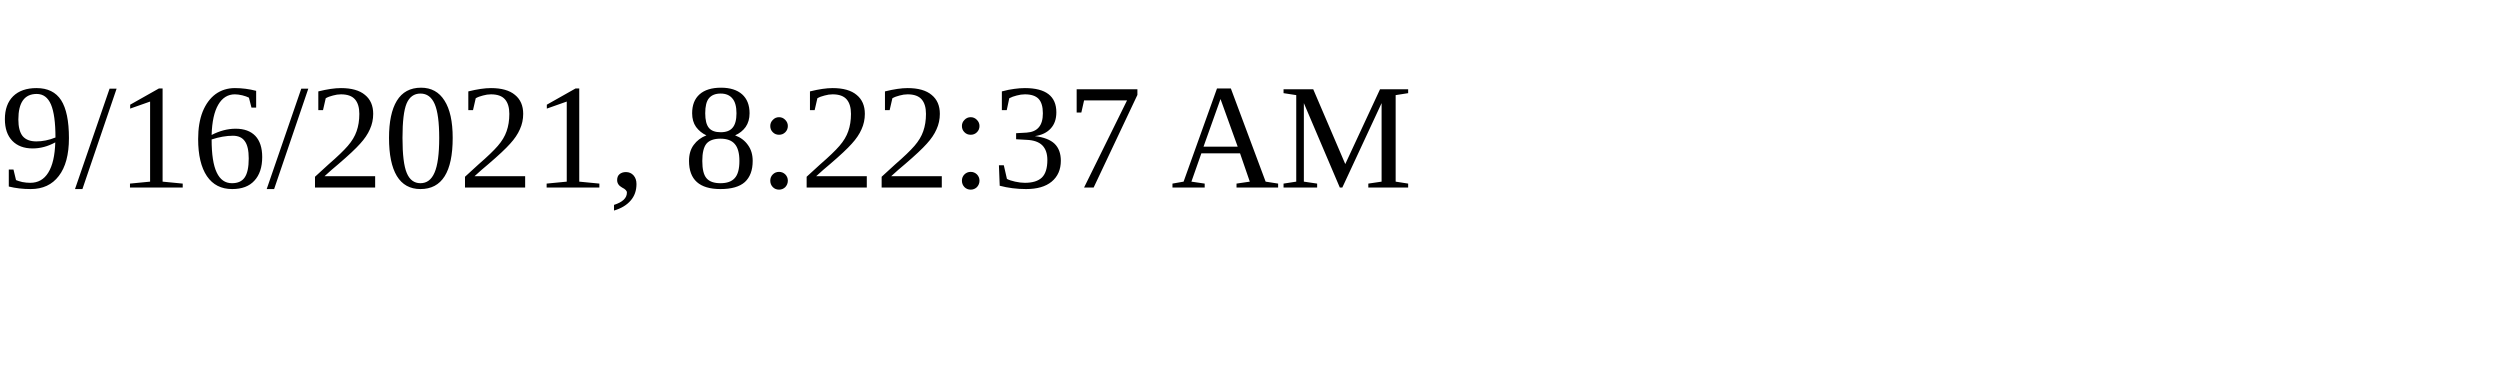
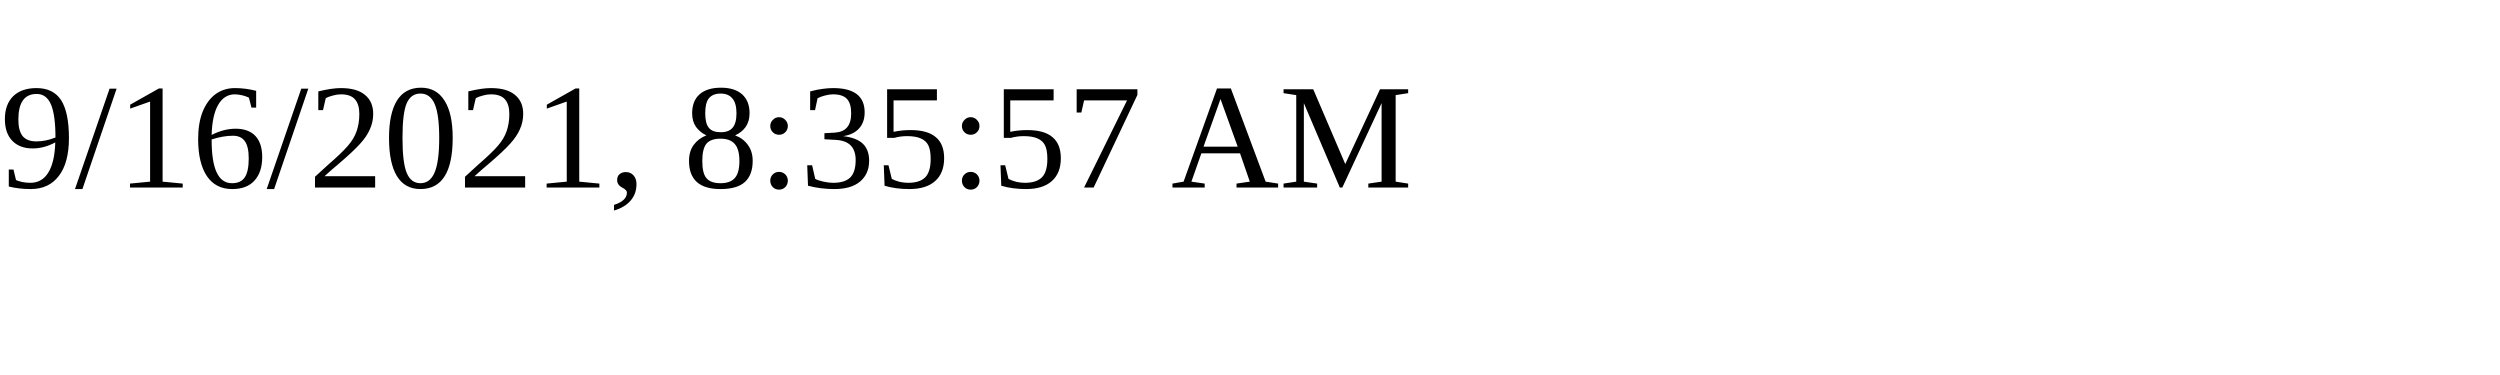
<svg xmlns="http://www.w3.org/2000/svg" height="30" width="200">
-   <text x="0" y="15">9/16/2021, 8:22:37 AM</text>
+   <text x="0" y="15">9/16/2021, 8:35:57 AM</text>
</svg>
